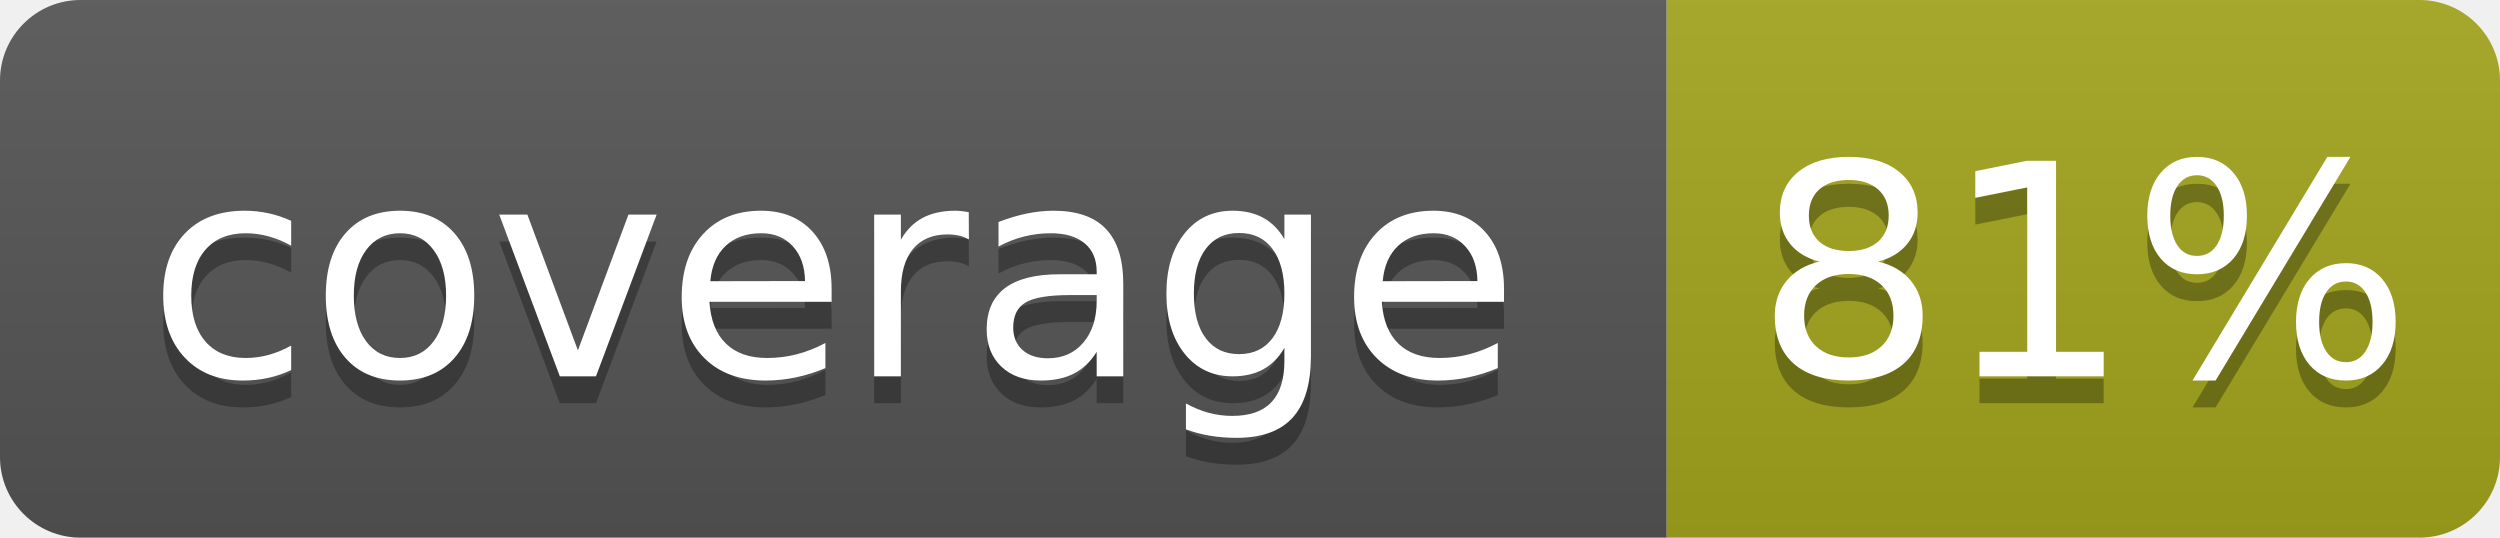
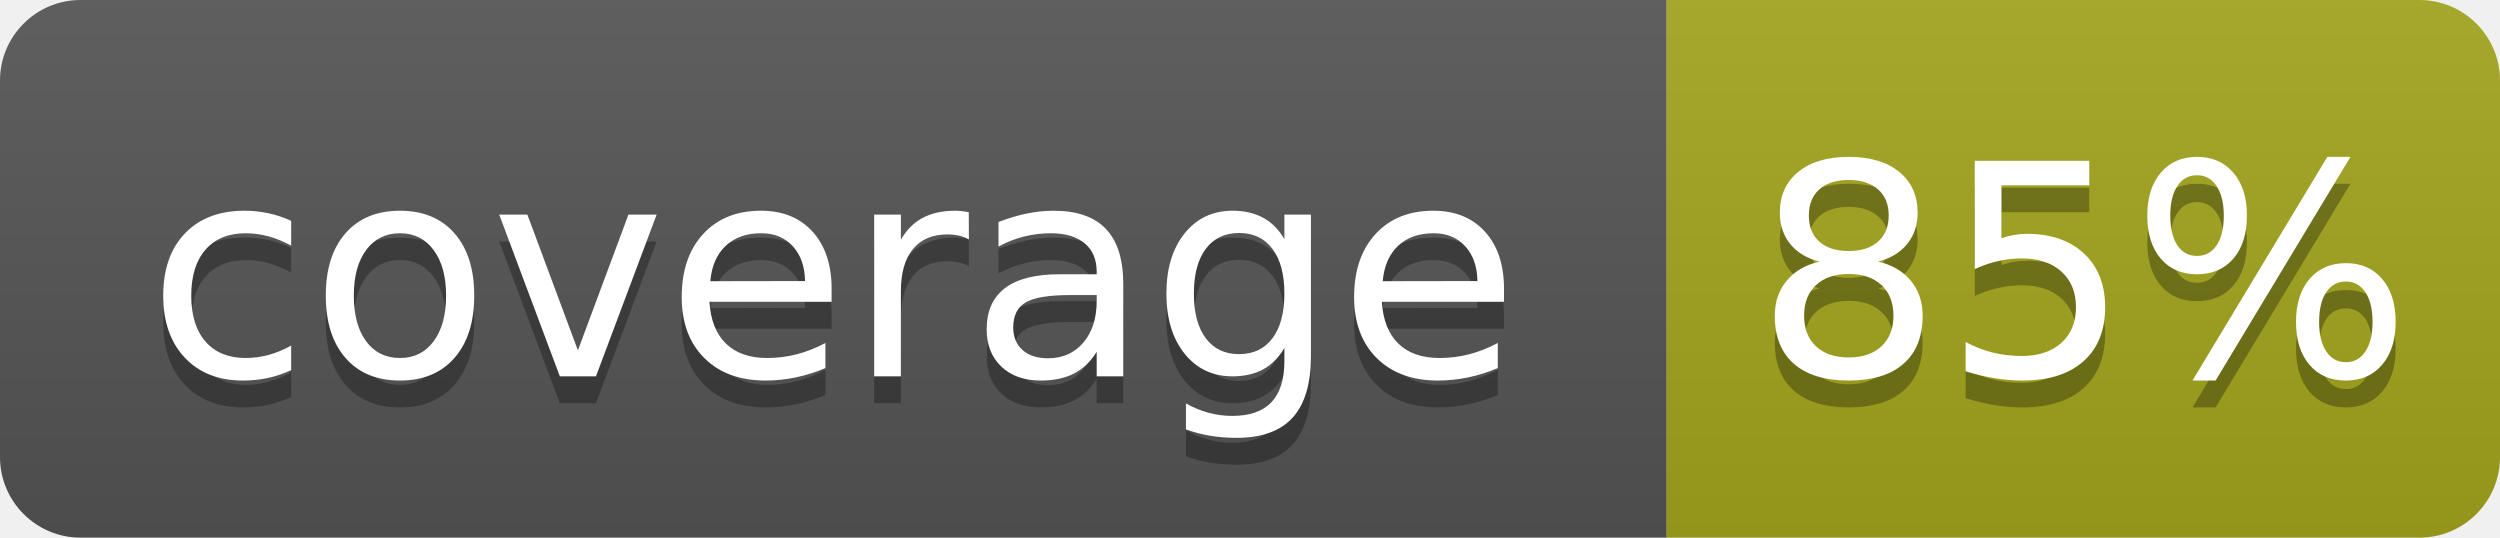
- <svg xmlns="http://www.w3.org/2000/svg" width="93" height="20" role="img" aria-label="coverage: 81%">
+ <svg xmlns="http://www.w3.org/2000/svg" width="93" height="20" role="img" aria-label="coverage: 85%">
  <linearGradient id="s" x2="0" y2="100%">
    <stop offset="0" stop-color="#bbb" stop-opacity=".1" />
    <stop offset="1" stop-opacity=".1" />
  </linearGradient>
  <clipPath id="r">
    <rect width="93" height="20" rx="3" fill="#fff" />
  </clipPath>
  <g clip-path="url(#r)">
    <rect width="62" height="20" fill="#555" />
    <rect x="62" width="31" height="20" fill="#a4a61d" />
    <rect width="93" height="20" fill="url(#s)" />
  </g>
  <g fill="#fff" text-anchor="middle" font-family="Verdana,Geneva,DejaVu Sans,sans-serif" text-rendering="geometricPrecision" font-size="110">
    <text x="310" y="150" fill="#010101" fill-opacity=".3" transform="scale(.1)" textLength="520">coverage</text>
    <text x="310" y="140" transform="scale(.1)" textLength="520">coverage</text>
-     <text x="775.0" y="150" fill="#010101" fill-opacity=".3" transform="scale(.1)" textLength="210">81%</text>
-     <text x="775.0" y="140" transform="scale(.1)" textLength="210">81%</text>
+     <text x="775.0" y="150" fill="#010101" fill-opacity=".3" transform="scale(.1)" textLength="210">85%</text>
+     <text x="775.0" y="140" transform="scale(.1)" textLength="210">85%</text>
  </g>
</svg>
